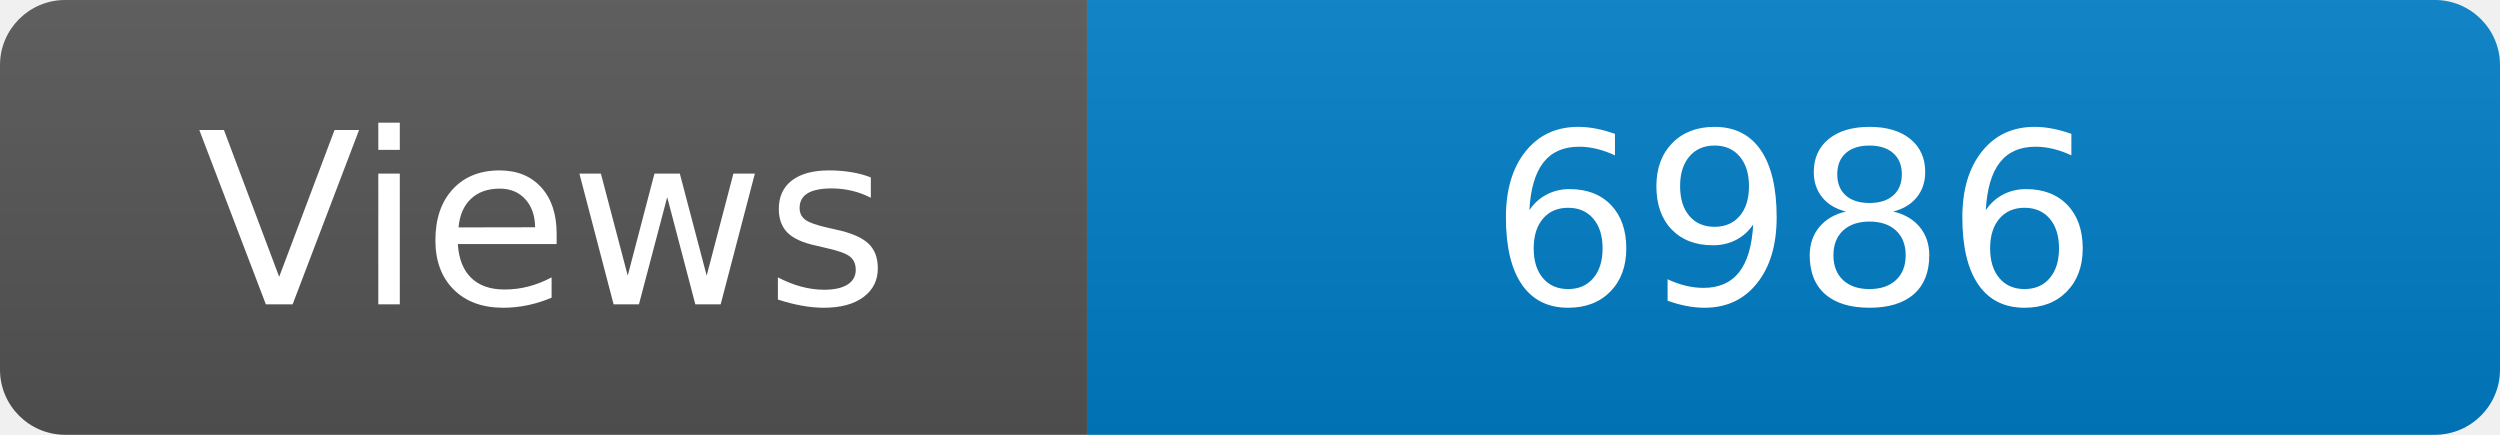
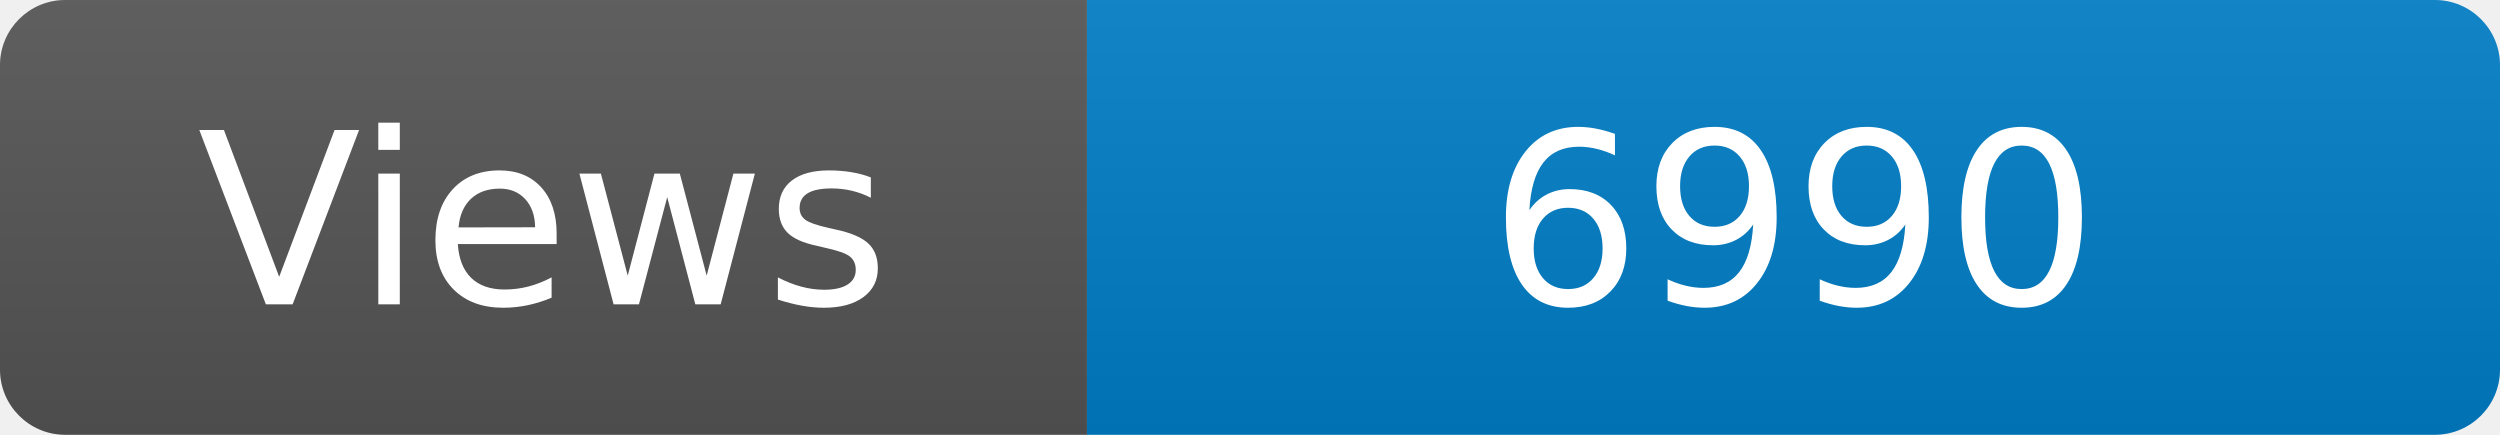
<svg xmlns="http://www.w3.org/2000/svg" width="115" height="20" role="img" aria-label="Maintained?: yes">
  <linearGradient id="s" x2="0" y2="100%">
    <stop offset="0" stop-color="#bbb" stop-opacity=".1" />
    <stop offset="1" stop-opacity=".1" />
  </linearGradient>
  <clipPath id="r">
    <rect width="115" height="20" rx="3" fill="#fff" />
  </clipPath>
  <g clip-path="url(#r)">
    <rect width="50" height="20" fill="#555" />
    <rect x="50" width="160" height="20" fill="#007ec6" />
    <rect width="115" height="20" fill="url(#s)" />
  </g>
  <g fill="#fff" text-anchor="middle" font-family="Verdana,Geneva,DejaVu Sans,sans-serif" font-size="110">
    <text x="250" y="140" transform="scale(.1)" fill="#fff">Views</text>
-     <text x="825" y="140" transform="scale(.1)" fill="#fff">6986</text>
+     <text x="825" y="140" transform="scale(.1)" fill="#fff">6990</text>
  </g>
</svg>
